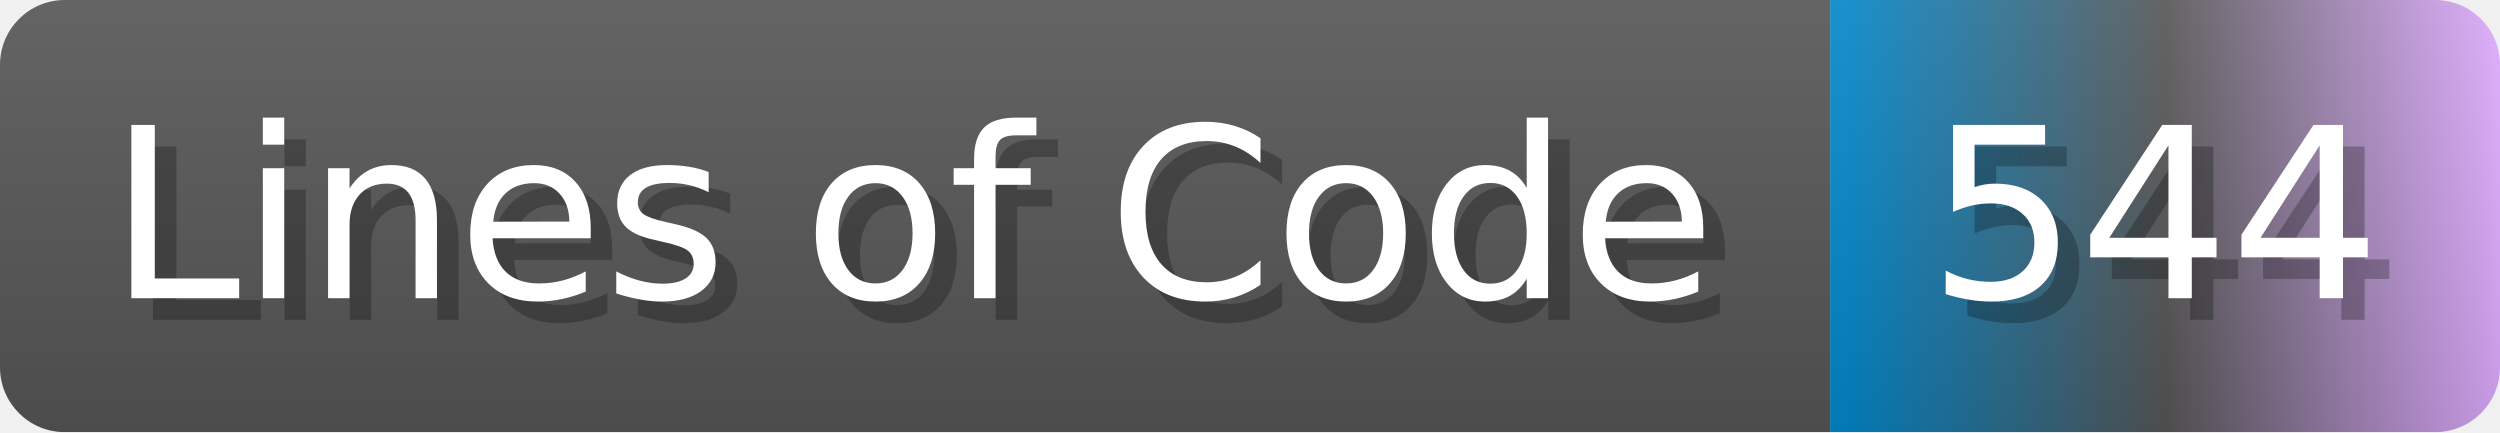
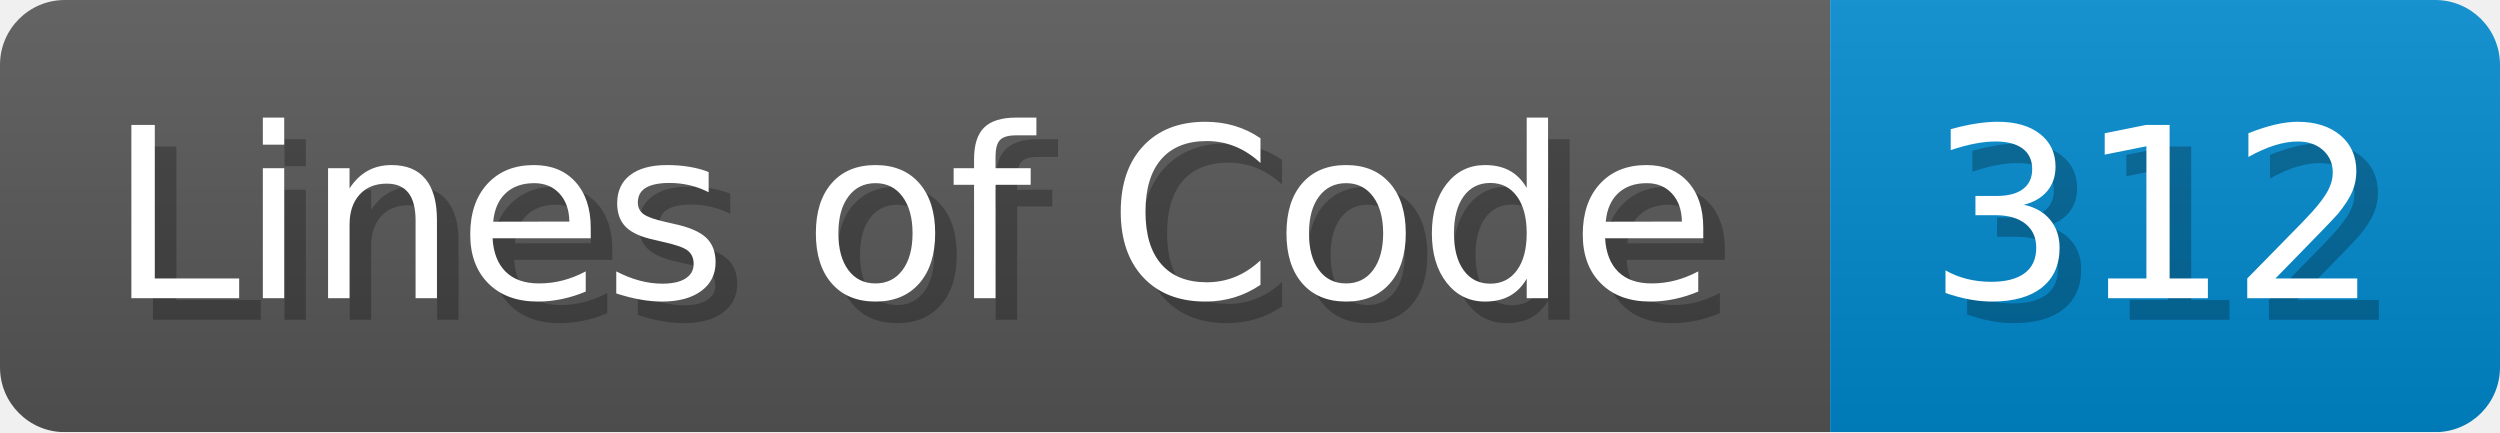
- <svg xmlns="http://www.w3.org/2000/svg" width="115.7" height="20" viewBox="0 0 1157 200" role="img" aria-label="Lines of Code: 544">
+ <svg xmlns="http://www.w3.org/2000/svg" width="115.7" height="20" viewBox="0 0 1157 200" role="img" aria-label="Lines of Code: 312">
  <linearGradient id="a" x2="0" y2="100%">
    <stop offset="0" stop-opacity=".1" stop-color="#EEE" />
    <stop offset="1" stop-opacity=".1" />
  </linearGradient>
  <mask id="m">
    <rect width="1157" height="200" rx="30" fill="#FFF" />
  </mask>
  <g mask="url(#m)">
    <rect width="847" height="200" fill="#555" />
-     <rect width="310" height="200" fill="url(#x)" x="847" />
+     <rect width="310" height="200" fill="#08C" x="847" />
    <rect width="1157" height="200" fill="url(#a)" />
  </g>
  <g aria-hidden="true" fill="#fff" text-anchor="start" font-family="Verdana,DejaVu Sans,sans-serif" font-size="110">
    <text x="60" y="148" textLength="747" fill="#000" opacity="0.25">Lines of Code</text>
    <text x="50" y="138" textLength="747">Lines of Code</text>
-     <text x="902" y="148" textLength="210" fill="#000" opacity="0.25">544</text>
-     <text x="892" y="138" textLength="210">544</text>
+     <text x="902" y="148" textLength="210" fill="#000" opacity="0.25">312</text>
+     <text x="892" y="138" textLength="210">312</text>
  </g>
-   <linearGradient id="x" x1="0%" y1="0%" x2="100%" y2="0%">
-     <stop offset="0%" style="stop-color:#08C" />
-     <stop offset="50%" style="stop-color:#555" />
-     <stop offset="100%" style="stop-color:#daf" />
-   </linearGradient>
</svg>
